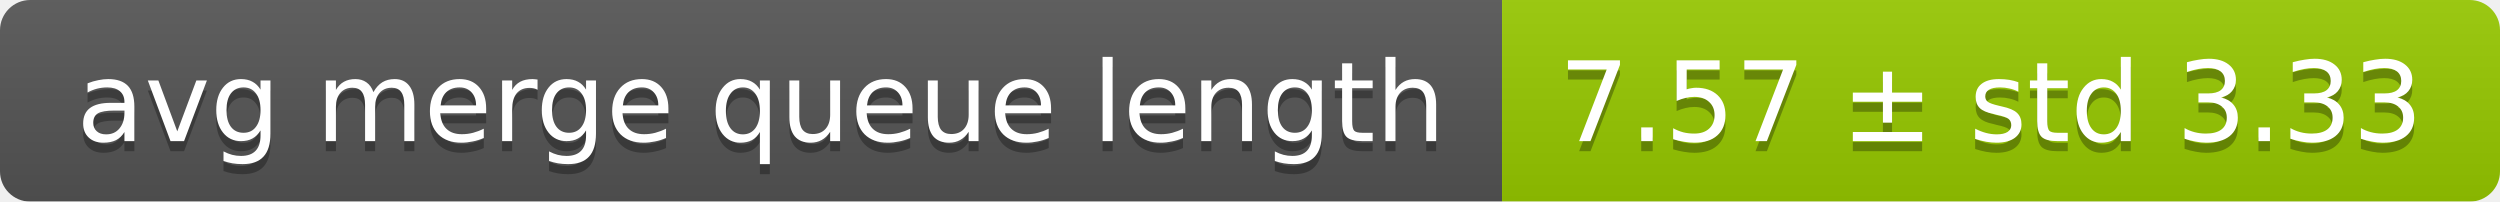
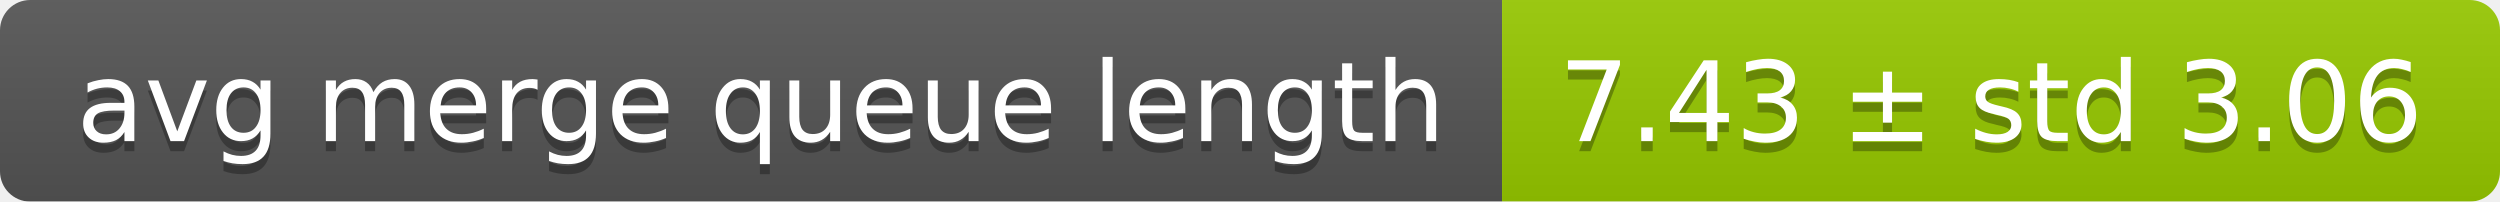
<svg xmlns="http://www.w3.org/2000/svg" width="248" height="20">
  <linearGradient id="smooth" x2="0" y2="100%">
    <stop offset="0" stop-color="#bbb" stop-opacity=".1" />
    <stop offset="1" stop-opacity=".1" />
  </linearGradient>
  <mask id="round">
    <rect width="248" height="20" rx="3" fill="#fff" />
  </mask>
  <g mask="url(#round)">
    <rect width="149" height="20" fill="#555" />
    <rect x="149" width="99" height="20" fill="#97ca00" />
    <rect width="248" height="20" fill="url(#smooth)" />
  </g>
  <g fill="#fff" text-anchor="middle" font-family="DejaVu Sans,Verdana,Geneva,sans-serif" font-size="11">
    <text x="75.5" y="15" fill="#010101" fill-opacity=".3">avg merge queue length</text>
    <text x="75.5" y="14">avg merge queue length</text>
-     <text x="197.5" y="15" fill="#010101" fill-opacity=".3">7.57 ± std 3.33</text>
-     <text x="197.5" y="14">7.57 ± std 3.33</text>
+     <text x="197.5" y="15" fill="#010101" fill-opacity=".3">7.43 ± std 3.06</text>
+     <text x="197.5" y="14">7.43 ± std 3.06</text>
  </g>
</svg>
